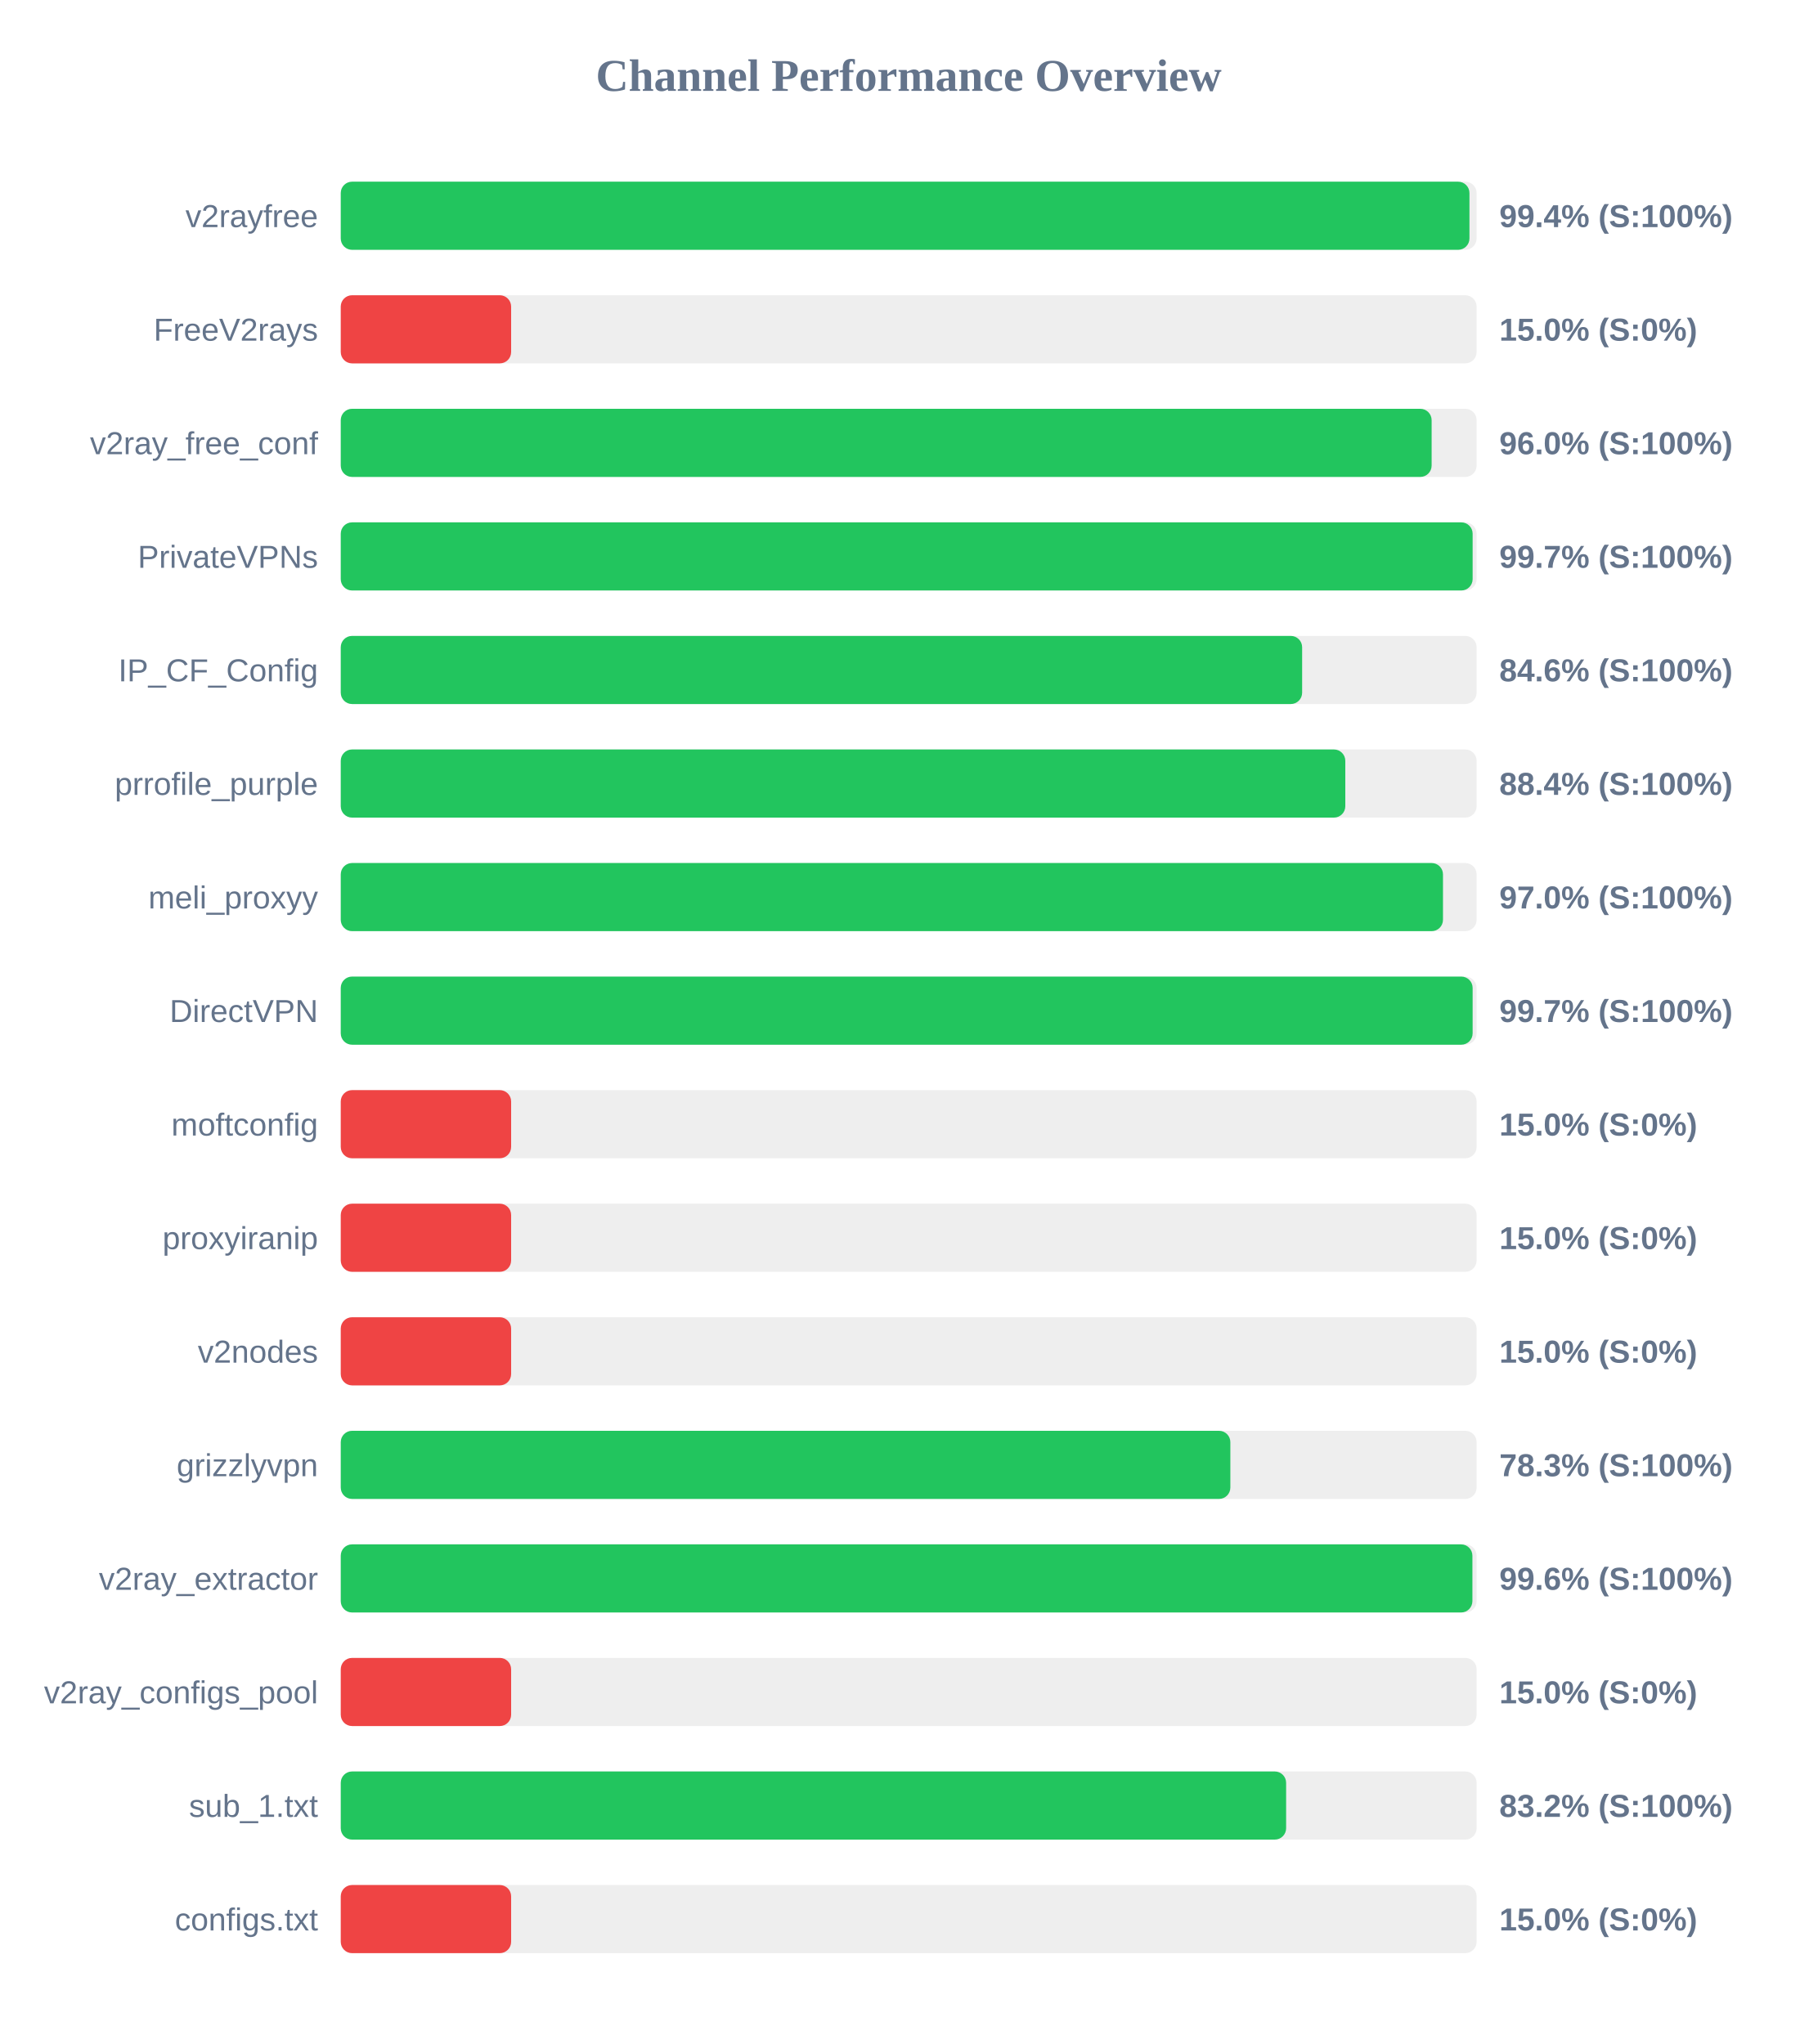
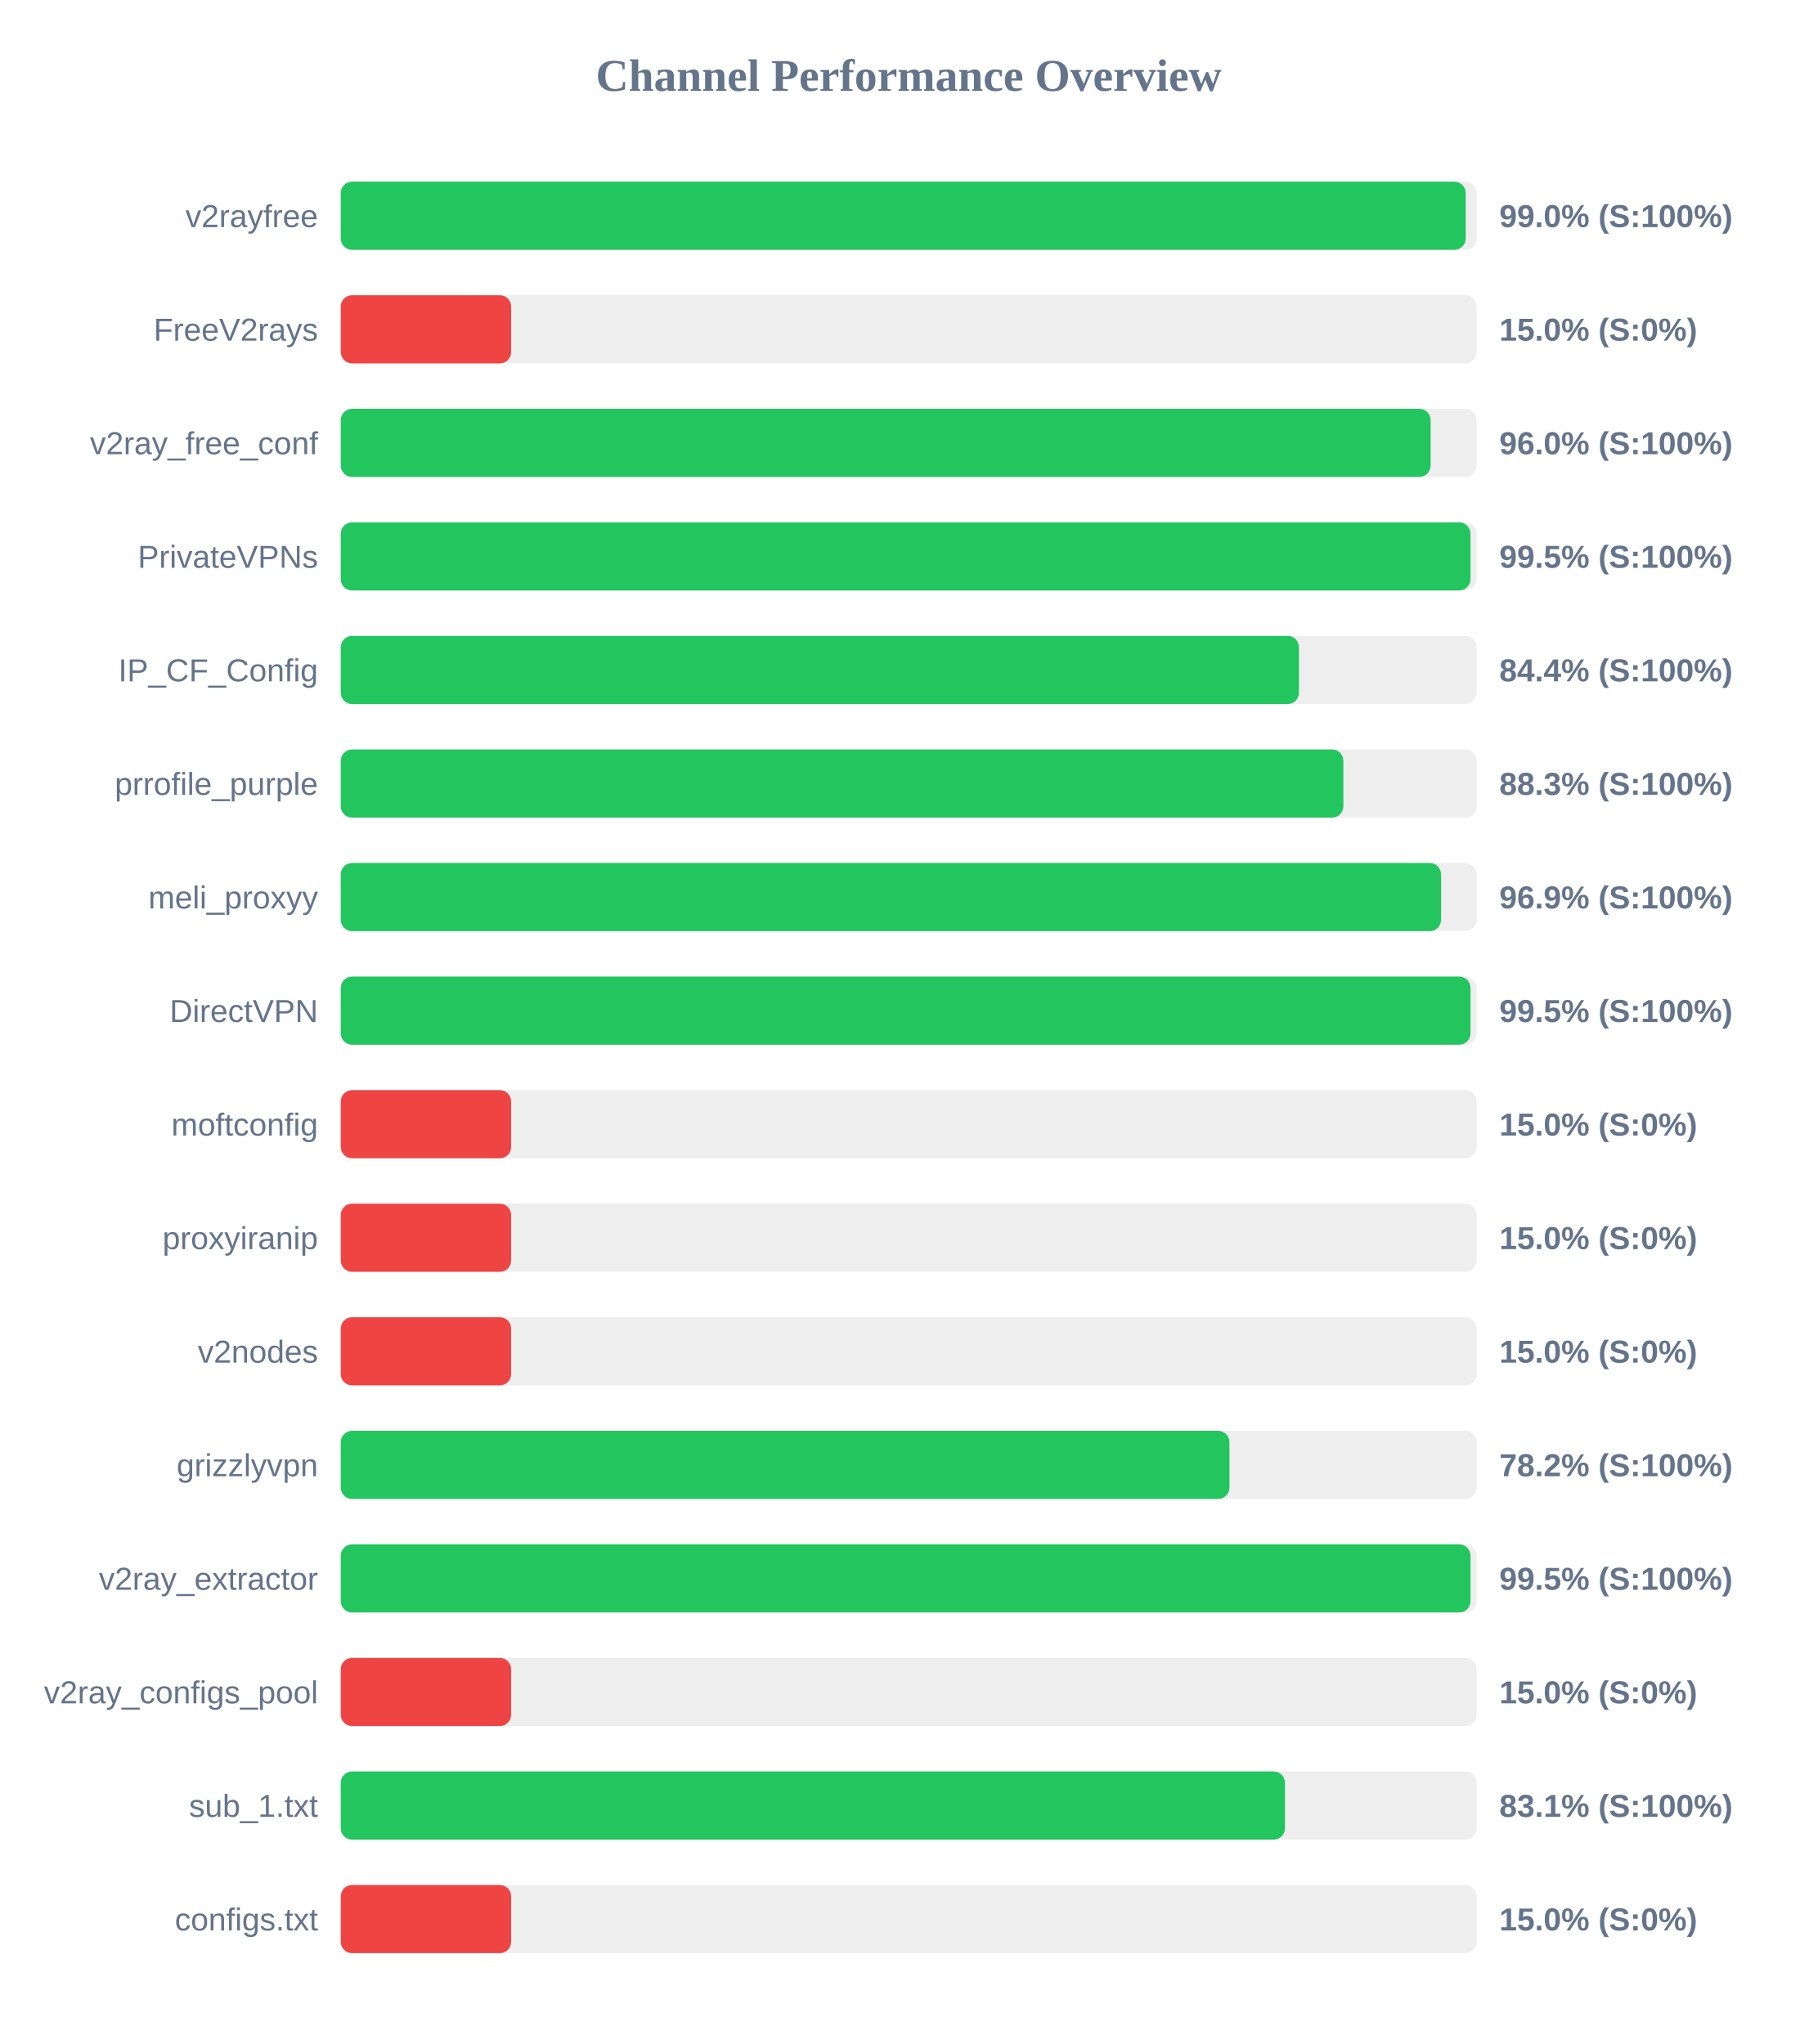
<svg xmlns="http://www.w3.org/2000/svg" width="800" height="900" version="1.1">
  <style>
        .row { font: 14px Arial; fill: #64748b; }
        .score { font: bold 14px Arial; fill: #64748b; }
    </style>
  <text x="400" y="40" text-anchor="middle" font-size="20px" font-weight="bold" fill="#64748b">Channel Performance Overview</text>
  <rect x="150" y="80" width="500" height="30" fill="#eee" rx="5" />
-   <rect x="150" y="80" width="496.85" height="30" fill="#22c55e" rx="5" />
+   <rect x="150" y="80" width="495.2" height="30" fill="#22c55e" rx="5" />
  <text x="140" y="100" text-anchor="end" class="row">v2rayfree</text>
-   <text x="660" y="100" text-anchor="start" class="score">99.4% (S:100%)</text>
+   <text x="660" y="100" text-anchor="start" class="score">99.0% (S:100%)</text>
  <rect x="150" y="130" width="500" height="30" fill="#eee" rx="5" />
  <rect x="150" y="130" width="75.0" height="30" fill="#ef4444" rx="5" />
  <text x="140" y="150" text-anchor="end" class="row">FreeV2rays</text>
  <text x="660" y="150" text-anchor="start" class="score">15.0% (S:0%)</text>
  <rect x="150" y="180" width="500" height="30" fill="#eee" rx="5" />
-   <rect x="150" y="180" width="480.2" height="30" fill="#22c55e" rx="5" />
+   <rect x="150" y="180" width="479.75" height="30" fill="#22c55e" rx="5" />
  <text x="140" y="200" text-anchor="end" class="row">v2ray_free_conf</text>
  <text x="660" y="200" text-anchor="start" class="score">96.0% (S:100%)</text>
  <rect x="150" y="230" width="500" height="30" fill="#eee" rx="5" />
-   <rect x="150" y="230" width="498.25" height="30" fill="#22c55e" rx="5" />
+   <rect x="150" y="230" width="497.3" height="30" fill="#22c55e" rx="5" />
  <text x="140" y="250" text-anchor="end" class="row">PrivateVPNs</text>
-   <text x="660" y="250" text-anchor="start" class="score">99.7% (S:100%)</text>
+   <text x="660" y="250" text-anchor="start" class="score">99.5% (S:100%)</text>
  <rect x="150" y="280" width="500" height="30" fill="#eee" rx="5" />
-   <rect x="150" y="280" width="423.2" height="30" fill="#22c55e" rx="5" />
+   <rect x="150" y="280" width="421.8" height="30" fill="#22c55e" rx="5" />
  <text x="140" y="300" text-anchor="end" class="row">IP_CF_Config</text>
-   <text x="660" y="300" text-anchor="start" class="score">84.6% (S:100%)</text>
+   <text x="660" y="300" text-anchor="start" class="score">84.4% (S:100%)</text>
  <rect x="150" y="330" width="500" height="30" fill="#eee" rx="5" />
-   <rect x="150" y="330" width="442.2" height="30" fill="#22c55e" rx="5" />
+   <rect x="150" y="330" width="441.35" height="30" fill="#22c55e" rx="5" />
  <text x="140" y="350" text-anchor="end" class="row">prrofile_purple</text>
-   <text x="660" y="350" text-anchor="start" class="score">88.4% (S:100%)</text>
+   <text x="660" y="350" text-anchor="start" class="score">88.3% (S:100%)</text>
  <rect x="150" y="380" width="500" height="30" fill="#eee" rx="5" />
-   <rect x="150" y="380" width="485.2" height="30" fill="#22c55e" rx="5" />
+   <rect x="150" y="380" width="484.35" height="30" fill="#22c55e" rx="5" />
  <text x="140" y="400" text-anchor="end" class="row">meli_proxyy</text>
-   <text x="660" y="400" text-anchor="start" class="score">97.0% (S:100%)</text>
+   <text x="660" y="400" text-anchor="start" class="score">96.9% (S:100%)</text>
  <rect x="150" y="430" width="500" height="30" fill="#eee" rx="5" />
-   <rect x="150" y="430" width="498.25" height="30" fill="#22c55e" rx="5" />
+   <rect x="150" y="430" width="497.3" height="30" fill="#22c55e" rx="5" />
  <text x="140" y="450" text-anchor="end" class="row">DirectVPN</text>
-   <text x="660" y="450" text-anchor="start" class="score">99.7% (S:100%)</text>
+   <text x="660" y="450" text-anchor="start" class="score">99.5% (S:100%)</text>
  <rect x="150" y="480" width="500" height="30" fill="#eee" rx="5" />
  <rect x="150" y="480" width="75.0" height="30" fill="#ef4444" rx="5" />
  <text x="140" y="500" text-anchor="end" class="row">moftconfig</text>
  <text x="660" y="500" text-anchor="start" class="score">15.0% (S:0%)</text>
  <rect x="150" y="530" width="500" height="30" fill="#eee" rx="5" />
  <rect x="150" y="530" width="75.0" height="30" fill="#ef4444" rx="5" />
  <text x="140" y="550" text-anchor="end" class="row">proxyiranip</text>
  <text x="660" y="550" text-anchor="start" class="score">15.0% (S:0%)</text>
  <rect x="150" y="580" width="500" height="30" fill="#eee" rx="5" />
  <rect x="150" y="580" width="75.0" height="30" fill="#ef4444" rx="5" />
  <text x="140" y="600" text-anchor="end" class="row">v2nodes</text>
  <text x="660" y="600" text-anchor="start" class="score">15.0% (S:0%)</text>
  <rect x="150" y="630" width="500" height="30" fill="#eee" rx="5" />
-   <rect x="150" y="630" width="391.6" height="30" fill="#22c55e" rx="5" />
+   <rect x="150" y="630" width="391.2" height="30" fill="#22c55e" rx="5" />
  <text x="140" y="650" text-anchor="end" class="row">grizzlyvpn</text>
-   <text x="660" y="650" text-anchor="start" class="score">78.3% (S:100%)</text>
+   <text x="660" y="650" text-anchor="start" class="score">78.2% (S:100%)</text>
  <rect x="150" y="680" width="500" height="30" fill="#eee" rx="5" />
-   <rect x="150" y="680" width="498.15" height="30" fill="#22c55e" rx="5" />
+   <rect x="150" y="680" width="497.3" height="30" fill="#22c55e" rx="5" />
  <text x="140" y="700" text-anchor="end" class="row">v2ray_extractor</text>
-   <text x="660" y="700" text-anchor="start" class="score">99.6% (S:100%)</text>
+   <text x="660" y="700" text-anchor="start" class="score">99.5% (S:100%)</text>
  <rect x="150" y="730" width="500" height="30" fill="#eee" rx="5" />
  <rect x="150" y="730" width="75.0" height="30" fill="#ef4444" rx="5" />
  <text x="140" y="750" text-anchor="end" class="row">v2ray_configs_pool</text>
  <text x="660" y="750" text-anchor="start" class="score">15.0% (S:0%)</text>
  <rect x="150" y="780" width="500" height="30" fill="#eee" rx="5" />
-   <rect x="150" y="780" width="416.15" height="30" fill="#22c55e" rx="5" />
+   <rect x="150" y="780" width="415.65" height="30" fill="#22c55e" rx="5" />
  <text x="140" y="800" text-anchor="end" class="row">sub_1.txt</text>
-   <text x="660" y="800" text-anchor="start" class="score">83.2% (S:100%)</text>
+   <text x="660" y="800" text-anchor="start" class="score">83.1% (S:100%)</text>
  <rect x="150" y="830" width="500" height="30" fill="#eee" rx="5" />
  <rect x="150" y="830" width="75.0" height="30" fill="#ef4444" rx="5" />
  <text x="140" y="850" text-anchor="end" class="row">configs.txt</text>
  <text x="660" y="850" text-anchor="start" class="score">15.0% (S:0%)</text>
</svg>
